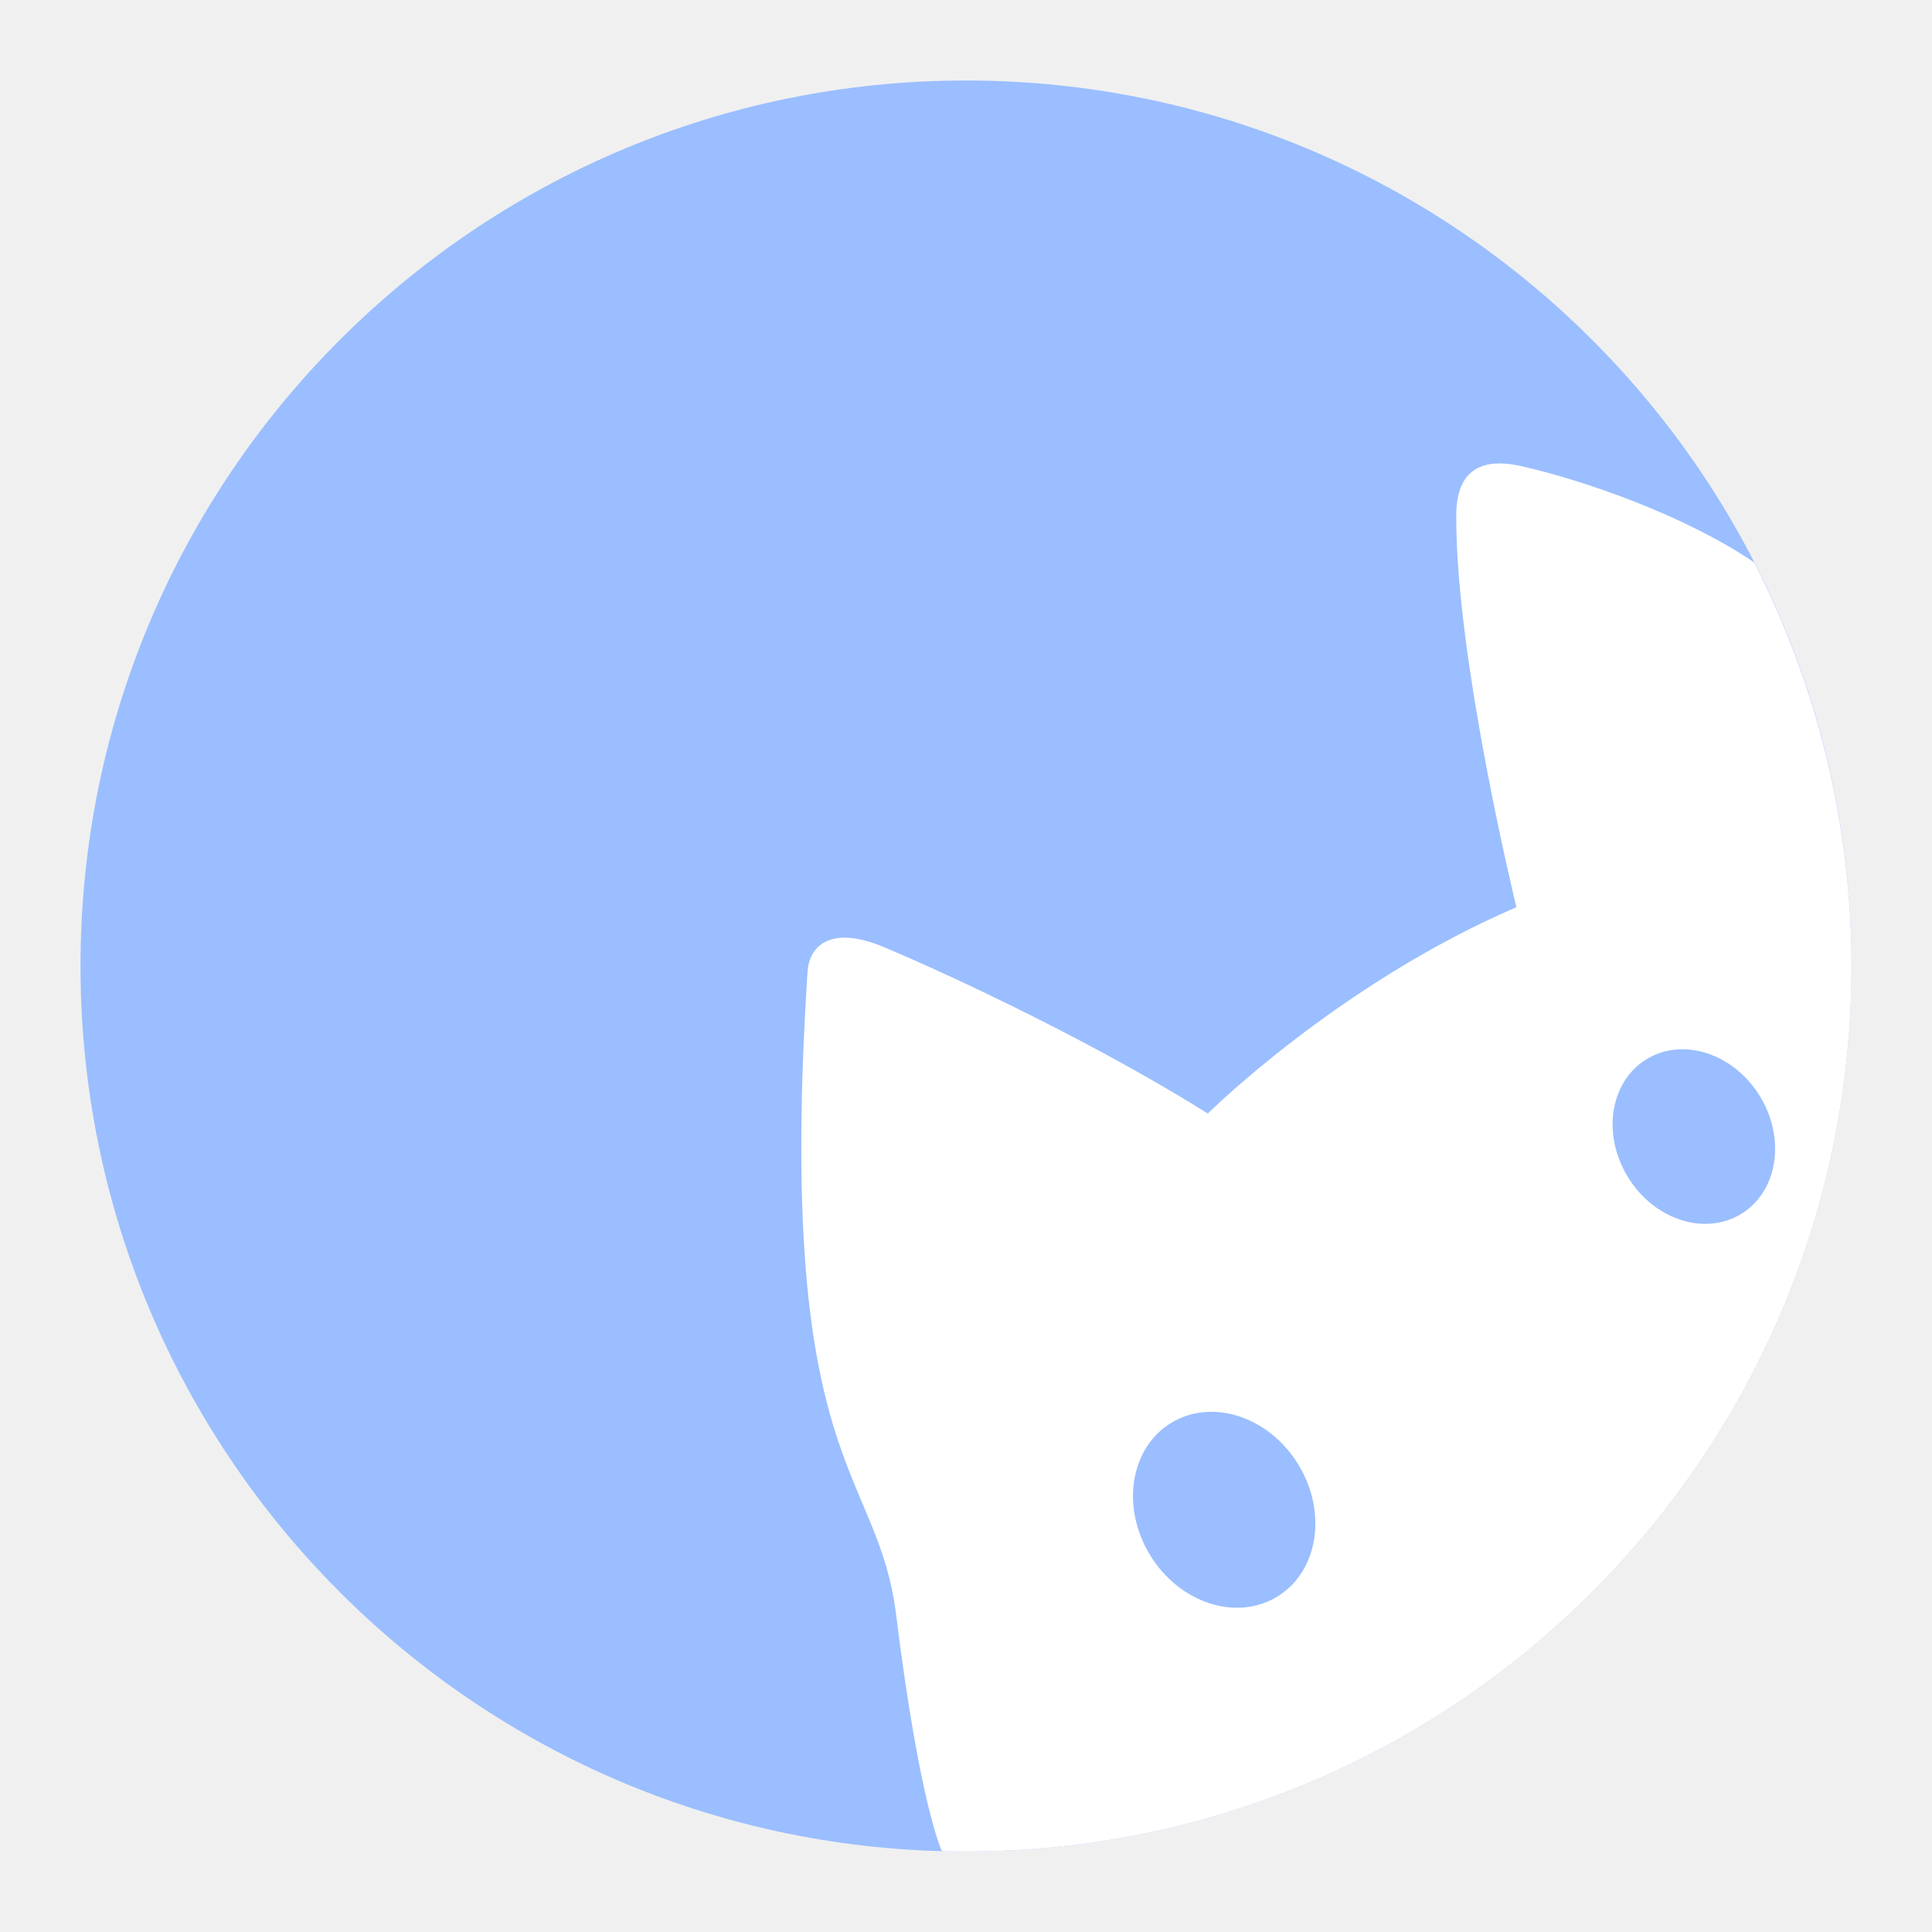
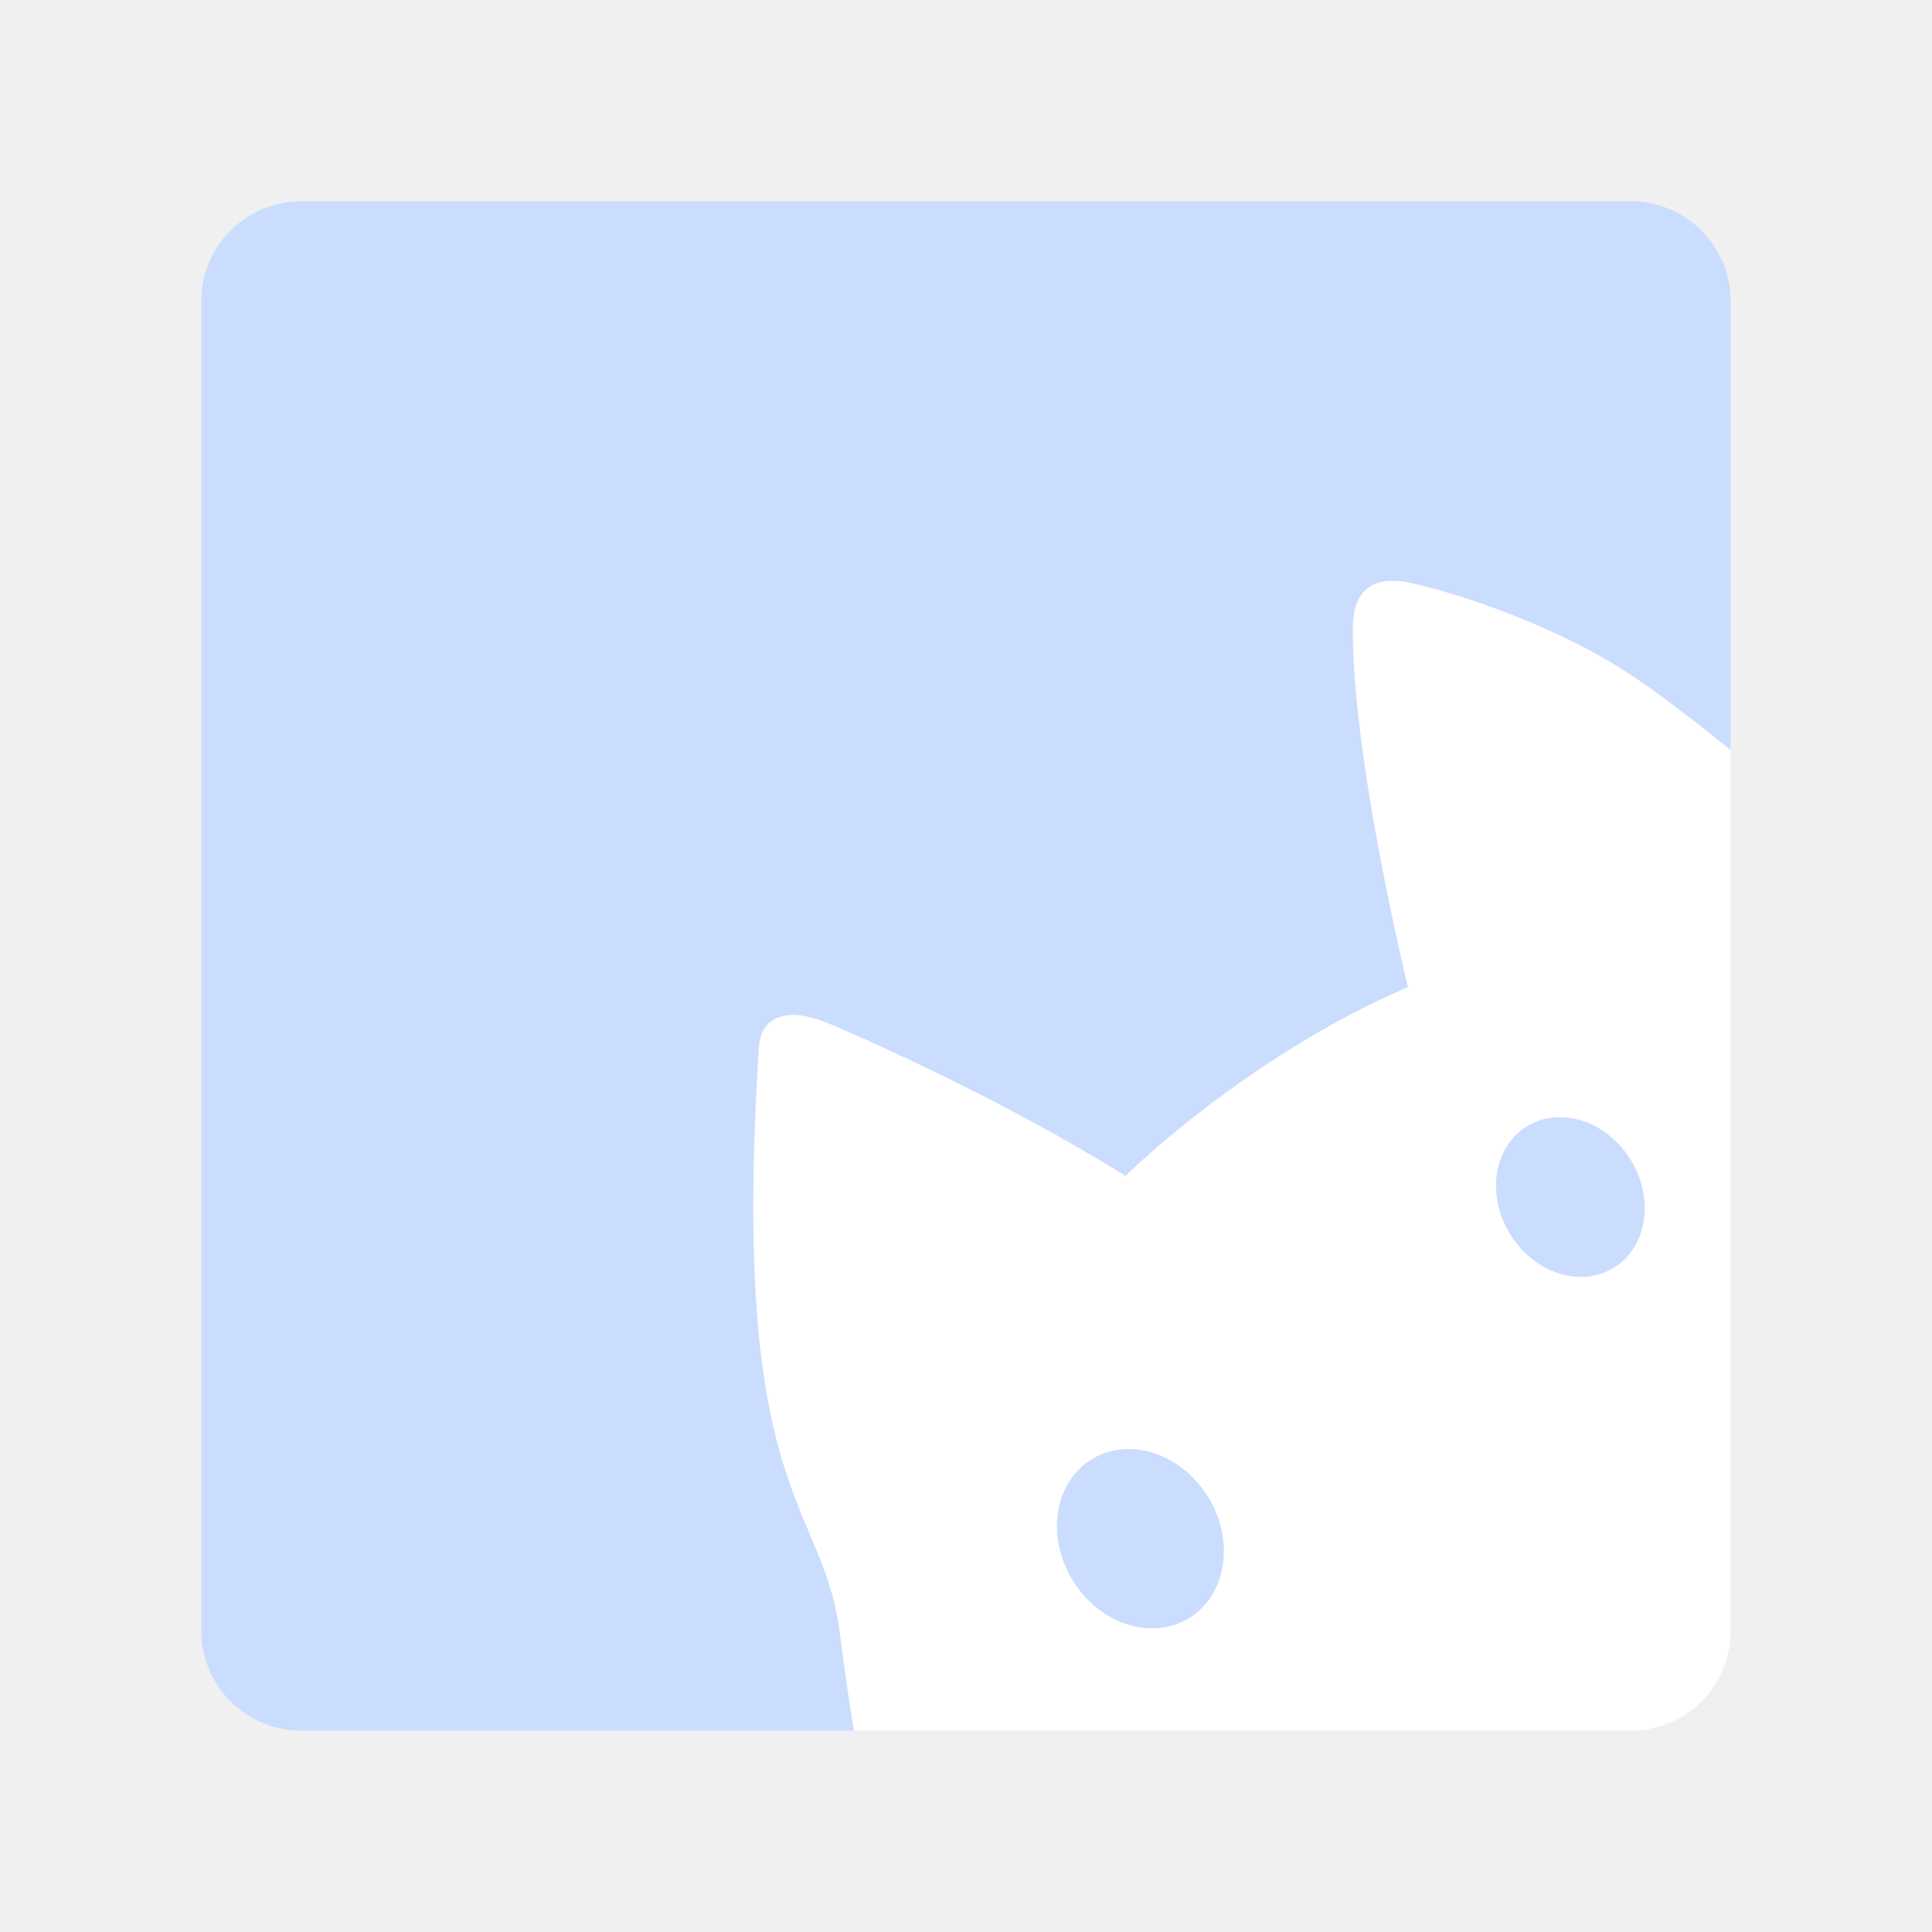
- <svg xmlns="http://www.w3.org/2000/svg" width="192" height="192" viewBox="0 0 192 192" fill="none">
-   <path d="M96 184C144.601 184 184 144.601 184 96C184 47.399 144.601 8 96 8C47.399 8 8 47.399 8 96C8 144.601 47.399 184 96 184Z" fill="#9ABEFF" />
-   <path d="M149.066 46.055C144.834 46.032 144.719 49.833 144.719 51.437C144.719 65.793 150.701 90.156 150.701 90.156C133.023 97.758 120.031 110.662 120.031 110.662C107.218 102.635 91.829 95.772 87.791 94.1C82.264 91.811 80.402 94.263 80.256 96.519C77.043 146.121 87.215 145.576 89.064 160.527C91.396 179.372 93.602 183.967 93.602 183.967C94.401 183.989 95.2 184 96 184C144.601 184 184 144.601 184 96C184 82.052 180.685 68.305 174.328 55.89C167.392 51.195 157.42 47.73 151.145 46.316C150.36 46.139 149.671 46.058 149.066 46.054V46.055Z" fill="white" />
-   <path d="M126.94 158.666C131.006 156.176 131.937 150.296 129.02 145.531C126.102 140.767 120.441 138.923 116.375 141.413C112.309 143.902 111.378 149.783 114.295 154.547C117.212 159.312 122.873 161.156 126.94 158.666Z" fill="#9ABEFF" />
-   <path d="M173.041 120.637C176.664 118.419 177.494 113.179 174.894 108.934C172.295 104.689 167.251 103.046 163.628 105.264C160.005 107.483 159.175 112.722 161.774 116.968C164.373 121.213 169.418 122.856 173.041 120.637Z" fill="#9ABEFF" />
+ <svg xmlns="http://www.w3.org/2000/svg" version="1.1" id="svg2" viewBox="0 0 192 192" height="192" width="192">
+   <defs id="defs4" />
+   <g transform="translate(0,-860.3622)" id="layer1">
+     <g id="g1270" transform="matrix(3.779528,0,0,3.779528,-758.003,-0.6064639)" style="fill:#000000">
+       <circle style="opacity:0.22;fill:#000000;fill-opacity:1;fill-rule:evenodd;stroke:none;stroke-width:0.265;stroke-opacity:1" cx="145.267" cy="229.81" id="circle960" r="23.283" />
+       <rect style="opacity:0.22;fill:#000000;fill-opacity:1;fill-rule:evenodd;stroke:none;stroke-width:0.263;stroke-opacity:1" width="40.217" height="40.217" x="125.159" y="209.701" rx="2.629" id="rect962-5" ry="2.629" />
+       <rect style="opacity:0.22;fill:#000000;fill-opacity:1;fill-rule:evenodd;stroke:none;stroke-width:0.266;stroke-opacity:1" width="33.867" height="46.567" x="212.876" y="-168.551" rx="2.667" transform="rotate(90)" id="rect964-6" ry="2.661" />
+       <rect style="opacity:0.22;fill:#000000;fill-opacity:1;fill-rule:evenodd;stroke:none;stroke-width:0.266;stroke-opacity:1" width="33.867" height="46.567" x="128.334" y="206.526" rx="2.667" id="rect966-2" ry="2.661" />
+       <circle style="opacity:0.22;fill:#000000;fill-opacity:1;fill-rule:evenodd;stroke:none;stroke-width:0.272;stroke-opacity:1" cx="145.267" cy="229.81" id="circle968" r="9.79" />
+     </g>
+     <rect style="opacity:1;fill:#56595b;fill-opacity:1;fill-rule:evenodd;stroke:none;stroke-width:0.993;stroke-opacity:1" width="152" height="152" x="-284.962" y="1251.134" rx="9.935" id="rect962" ry="9.935" />
+     <rect style="opacity:1;fill:#56595b;fill-opacity:1;fill-rule:evenodd;stroke:none;stroke-width:1.007;stroke-opacity:1" width="128" height="176" x="-272.962" y="1478.604" rx="10.079" id="rect966" ry="10.057" />
+     <circle style="fill:none;fill-opacity:1;fill-rule:evenodd;stroke:#fefefe;stroke-opacity:1" cx="-208.962" cy="1566.604" r="36" id="circle846" />
+     <rect style="opacity:1;fill:#56595b;fill-opacity:1;fill-rule:evenodd;stroke:none;stroke-width:1.007;stroke-opacity:1" width="128" height="176" x="1746.416" y="120.962" rx="10.079" transform="rotate(90)" id="rect964" ry="10.057" />
+     <circle id="circle861" r="36" cy="1810.416" cx="-208.962" style="fill:none;fill-opacity:1;fill-rule:evenodd;stroke:#fefefe;stroke-opacity:1" />
+     <circle id="circle863" r="36" cy="1327.134" cx="-208.962" style="fill:none;fill-opacity:1;fill-rule:evenodd;stroke:#fefefe;stroke-opacity:1" />
+     <circle style="fill:#56595b;fill-opacity:1;fill-rule:evenodd;stroke:none;stroke-opacity:1" cx="-208.962" cy="1091.532" r="88" id="circle844" />
+     <circle style="fill:none;fill-opacity:1;fill-rule:evenodd;stroke:#fefefe;stroke-opacity:1" cx="-208.962" cy="1091.532" r="36" id="circle855" />
+     <g id="layer1-6" transform="matrix(3.779528,0,0,3.779528,135.1821,1487.231)">
+       <rect style="fill:#1a1a1a;fill-opacity:1;stroke-width:2.055;stroke-linecap:round;stroke-linejoin:round;paint-order:markers fill stroke" id="rect30719" width="336.507" height="198.414" x="-39.742" y="-93.915" />
+       <rect style="fill:#fcecdc;fill-opacity:1;stroke-width:2.514;stroke-linecap:round;stroke-linejoin:round;paint-order:markers fill stroke" id="rect30077" width="28.972" height="28.972" x="127.281" y="-31.669" />
+       <g id="g30091" style="fill:#fefefe;fill-opacity:1" transform="matrix(0.1448588,0,0,0.1448588,-39.74157,-93.91509)">
+         <path d="m 103.789,100.801 q -5.062,2.461 -10.512,3.691 -5.449,1.23 -11.25,1.23 -13.113,0 -20.777,-7.312 -7.664,-7.348 -7.664,-19.898 0,-12.691 7.805,-19.969 7.805,-7.277 21.375,-7.277 5.238,0 10.02,0.984 4.816,0.984 9.07,2.918 v 10.863 q -4.395,-2.496 -8.754,-3.727 -4.324,-1.23 -8.684,-1.23 -8.086,0 -12.48,4.535 -4.359,4.5 -4.359,12.902 0,8.332 4.219,12.867 4.219,4.535 11.988,4.535 2.109,0 3.902,-0.246 1.828,-0.281 3.27,-0.844 V 84.629 h -8.262 v -9.07 h 21.094 z" id="path30081" style="font-weight:bold;font-size:72px;font-family:NowAlt-Bold, 'Now Alt';letter-spacing:3;fill:#fefefe;fill-opacity:1;fill-rule:evenodd;stroke:none;stroke-width:1" />
+         <path d="m 147.395,76.051 q -1.652,-0.773 -3.305,-1.125 -1.617,-0.387 -3.27,-0.387 -4.852,0 -7.488,3.129 -2.602,3.094 -2.602,8.895 v 18.141 h -12.586 v -39.375 h 12.586 v 6.469 q 2.426,-3.867 5.555,-5.625 3.164,-1.793 7.559,-1.793 0.633,0 1.371,0.07 0.738,0.035 2.145,0.211 z" id="path30083" style="font-weight:bold;font-size:72px;font-family:NowAlt-Bold, 'Now Alt';letter-spacing:3;fill:#fefefe;fill-opacity:1;fill-rule:evenodd;stroke:none;stroke-width:1" />
+         <path d="m 195.957,84.91 v 3.586 h -29.426 q 0.457,4.43 3.199,6.645 2.742,2.215 7.664,2.215 3.973,0 8.121,-1.16 4.184,-1.195 8.578,-3.586 v 9.703 q -4.465,1.688 -8.93,2.531 -4.465,0.879 -8.93,0.879 -10.688,0 -16.629,-5.414 -5.906,-5.449 -5.906,-15.258 0,-9.633 5.801,-15.152 5.836,-5.52 16.031,-5.52 9.281,0 14.836,5.59 5.59,5.59 5.59,14.941 z m -12.938,-4.184 q 0,-3.586 -2.109,-5.766 -2.074,-2.215 -5.449,-2.215 -3.656,0 -5.941,2.074 -2.285,2.039 -2.848,5.906 z" id="path30085" style="font-weight:bold;font-size:72px;font-family:NowAlt-Bold, 'Now Alt';letter-spacing:3;fill:#fefefe;fill-opacity:1;fill-rule:evenodd;stroke:none;stroke-width:1" />
+         <path d="m 203.316,65.328 h 12.586 l 10.582,26.719 9,-26.719 h 12.586 l -16.559,43.102 q -2.496,6.574 -5.836,9.176 -3.305,2.637 -8.754,2.637 h -7.277 v -8.262 h 3.938 q 3.199,0 4.641,-1.02 1.477,-1.02 2.285,-3.656 l 0.352,-1.09 z" id="path30087" style="font-weight:bold;font-size:72px;font-family:NowAlt-Bold, 'Now Alt';letter-spacing:3;fill:#fefefe;fill-opacity:1;fill-rule:evenodd;stroke:none;stroke-width:1" />
+         <path d="m 289.18,66.559 v 9.562 q -4.043,-1.688 -7.805,-2.531 -3.762,-0.844 -7.102,-0.844 -3.586,0 -5.344,0.914 -1.723,0.879 -1.723,2.742 0,1.512 1.301,2.32 1.336,0.809 4.746,1.195 l 2.215,0.316 q 9.668,1.23 13.008,4.043 3.34,2.812 3.34,8.824 0,6.293 -4.641,9.457 -4.641,3.164 -13.852,3.164 -3.902,0 -8.086,-0.633 -4.148,-0.598 -8.543,-1.828 v -9.562 q 3.762,1.828 7.699,2.742 3.973,0.914 8.051,0.914 3.691,0 5.555,-1.02 1.863,-1.02 1.863,-3.023 0,-1.688 -1.301,-2.496 -1.266,-0.844 -5.098,-1.301 L 271.25,89.234 q -8.402,-1.055 -11.777,-3.902 -3.375,-2.848 -3.375,-8.648 0,-6.258 4.289,-9.281 4.289,-3.023 13.148,-3.023 3.48,0 7.312,0.527 3.832,0.527 8.332,1.652 z" id="path30089" style="font-weight:bold;font-size:72px;font-family:NowAlt-Bold, 'Now Alt';letter-spacing:3;fill:#fefefe;fill-opacity:1;fill-rule:evenodd;stroke:none;stroke-width:1" />
+       </g>
+       <g id="g30129" style="fill:#fefefe;fill-opacity:1" transform="matrix(0.1448588,0,0,0.1448588,-39.74157,-93.91509)">
+         <path d="m 1180.633,72.535 q 3.199,0 4.852,-1.406 1.652,-1.406 1.652,-4.148 0,-2.707 -1.652,-4.113 -1.652,-1.441 -4.852,-1.441 h -7.488 v 11.109 z m 0.457,22.957 q 4.078,0 6.117,-1.723 2.074,-1.723 2.074,-5.203 0,-3.41 -2.039,-5.098 -2.039,-1.723 -6.152,-1.723 h -7.945 v 13.746 z m 12.586,-18.879 q 4.359,1.266 6.75,4.676 2.391,3.41 2.391,8.367 0,7.594 -5.133,11.32 -5.133,3.727 -15.609,3.727 h -22.465 V 52.215 h 20.32 q 10.934,0 15.82,3.305 4.922,3.305 4.922,10.582 0,3.832 -1.793,6.539 -1.793,2.672 -5.203,3.973 z" id="path30093" style="font-weight:bold;font-size:72px;font-family:NowAlt-Bold, 'Now Alt';letter-spacing:3;fill:#fefefe;fill-opacity:1;fill-rule:evenodd;stroke:none;stroke-width:1" />
+         <path d="m 1234.574,86.984 q -3.938,0 -5.941,1.336 -1.969,1.336 -1.969,3.938 0,2.391 1.582,3.762 1.617,1.336 4.465,1.336 3.551,0 5.977,-2.531 2.426,-2.566 2.426,-6.398 v -1.441 z m 19.23,-4.746 v 22.465 h -12.691 v -5.836 q -2.531,3.586 -5.695,5.238 -3.164,1.617 -7.699,1.617 -6.117,0 -9.949,-3.551 -3.797,-3.586 -3.797,-9.281 0,-6.926 4.746,-10.16 4.781,-3.234 14.976,-3.234 h 7.418 v -0.984 q 0,-2.988 -2.356,-4.359 -2.356,-1.406 -7.348,-1.406 -4.043,0 -7.524,0.809 -3.48,0.809 -6.469,2.426 v -9.598 q 4.043,-0.984 8.121,-1.477 4.078,-0.527 8.156,-0.527 10.652,0 15.363,4.219 4.746,4.184 4.746,13.641 z" id="path30095" style="font-weight:bold;font-size:72px;font-family:NowAlt-Bold, 'Now Alt';letter-spacing:3;fill:#fefefe;fill-opacity:1;fill-rule:evenodd;stroke:none;stroke-width:1" />
+         <path d="m 1299.273,66.559 v 9.562 q -4.043,-1.688 -7.805,-2.531 -3.762,-0.844 -7.102,-0.844 -3.586,0 -5.344,0.914 -1.723,0.879 -1.723,2.742 0,1.512 1.301,2.32 1.336,0.809 4.746,1.195 l 2.215,0.316 q 9.668,1.23 13.008,4.043 3.34,2.812 3.34,8.824 0,6.293 -4.641,9.457 -4.641,3.164 -13.851,3.164 -3.902,0 -8.086,-0.633 -4.148,-0.598 -8.543,-1.828 v -9.562 q 3.762,1.828 7.699,2.742 3.973,0.914 8.051,0.914 3.691,0 5.555,-1.02 1.863,-1.02 1.863,-3.023 0,-1.688 -1.301,-2.496 -1.266,-0.844 -5.098,-1.301 l -2.215,-0.281 q -8.402,-1.055 -11.777,-3.902 -3.375,-2.848 -3.375,-8.648 0,-6.258 4.289,-9.281 4.289,-3.023 13.148,-3.023 3.481,0 7.312,0.527 3.832,0.527 8.332,1.652 z" id="path30097" style="font-weight:bold;font-size:72px;font-family:NowAlt-Bold, 'Now Alt';letter-spacing:3;fill:#fefefe;fill-opacity:1;fill-rule:evenodd;stroke:none;stroke-width:1" />
+         <path d="m 1314.367,65.328 h 12.586 v 39.375 h -12.586 z m 0,-15.328 h 12.586 v 10.266 h -12.586 z" id="path30099" style="font-weight:bold;font-size:72px;font-family:NowAlt-Bold, 'Now Alt';letter-spacing:3;fill:#fefefe;fill-opacity:1;fill-rule:evenodd;stroke:none;stroke-width:1" />
+         <path d="m 1373.863,66.559 v 10.266 q -2.566,-1.758 -5.168,-2.602 -2.566,-0.844 -5.344,-0.844 -5.274,0 -8.227,3.094 -2.918,3.059 -2.918,8.578 0,5.52 2.918,8.613 2.953,3.059 8.227,3.059 2.953,0 5.59,-0.879 2.672,-0.879 4.922,-2.602 v 10.301 q -2.953,1.09 -6.012,1.617 -3.023,0.562 -6.082,0.562 -10.652,0 -16.664,-5.449 -6.012,-5.484 -6.012,-15.223 0,-9.738 6.012,-15.188 6.012,-5.484 16.664,-5.484 3.094,0 6.082,0.562 3.023,0.527 6.012,1.617 z" id="path30101" style="font-weight:bold;font-size:72px;font-family:NowAlt-Bold, 'Now Alt';letter-spacing:3;fill:#fefefe;fill-opacity:1;fill-rule:evenodd;stroke:none;stroke-width:1" />
+         <path d="m 1457.98,101.82 q -3.727,1.934 -7.77,2.918 -4.043,0.984 -8.438,0.984 -13.113,0 -20.777,-7.312 -7.664,-7.348 -7.664,-19.898 0,-12.586 7.664,-19.898 7.664,-7.348 20.777,-7.348 4.395,0 8.438,0.984 4.043,0.984 7.77,2.918 v 10.863 q -3.762,-2.566 -7.418,-3.762 -3.656,-1.195 -7.699,-1.195 -7.242,0 -11.391,4.641 -4.149,4.641 -4.149,12.797 0,8.121 4.149,12.762 4.148,4.641 11.391,4.641 4.043,0 7.699,-1.195 3.656,-1.195 7.418,-3.762 z" id="path30103" style="font-weight:bold;font-size:72px;font-family:NowAlt-Bold, 'Now Alt';letter-spacing:3;fill:#fefefe;fill-opacity:1;fill-rule:evenodd;stroke:none;stroke-width:1" />
+         <path d="m 1490.371,73.379 q -4.184,0 -6.398,3.023 -2.18,2.988 -2.18,8.648 0,5.66 2.18,8.684 2.215,2.988 6.398,2.988 4.113,0 6.293,-2.988 2.18,-3.023 2.18,-8.684 0,-5.66 -2.18,-8.648 -2.18,-3.023 -6.293,-3.023 z m 0,-9 q 10.16,0 15.855,5.484 5.73,5.484 5.73,15.188 0,9.703 -5.73,15.188 -5.695,5.484 -15.855,5.484 -10.195,0 -15.961,-5.484 -5.731,-5.484 -5.731,-15.188 0,-9.703 5.731,-15.188 5.766,-5.484 15.961,-5.484 z" id="path30105" style="font-weight:bold;font-size:72px;font-family:NowAlt-Bold, 'Now Alt';letter-spacing:3;fill:#fefefe;fill-opacity:1;fill-rule:evenodd;stroke:none;stroke-width:1" />
+         <path d="m 1524.098,50 h 12.586 v 54.703 h -12.586 z" id="path30107" style="font-weight:bold;font-size:72px;font-family:NowAlt-Bold, 'Now Alt';letter-spacing:3;fill:#fefefe;fill-opacity:1;fill-rule:evenodd;stroke:none;stroke-width:1" />
+         <path d="m 1570.516,73.379 q -4.184,0 -6.398,3.023 -2.18,2.988 -2.18,8.648 0,5.66 2.18,8.684 2.215,2.988 6.398,2.988 4.113,0 6.293,-2.988 2.18,-3.023 2.18,-8.684 0,-5.66 -2.18,-8.648 -2.18,-3.023 -6.293,-3.023 z m 0,-9 q 10.16,0 15.855,5.484 5.731,5.484 5.731,15.188 0,9.703 -5.731,15.188 -5.695,5.484 -15.855,5.484 -10.195,0 -15.961,-5.484 -5.731,-5.484 -5.731,-15.188 0,-9.703 5.731,-15.188 5.766,-5.484 15.961,-5.484 z" id="path30109" style="font-weight:bold;font-size:72px;font-family:NowAlt-Bold, 'Now Alt';letter-spacing:3;fill:#fefefe;fill-opacity:1;fill-rule:evenodd;stroke:none;stroke-width:1" />
+         <path d="m 1633.492,76.051 q -1.652,-0.773 -3.305,-1.125 -1.617,-0.387 -3.269,-0.387 -4.852,0 -7.488,3.129 -2.602,3.094 -2.602,8.895 v 18.141 h -12.586 v -39.375 h 12.586 v 6.469 q 2.426,-3.867 5.555,-5.625 3.164,-1.793 7.559,-1.793 0.633,0 1.371,0.07 0.738,0.035 2.144,0.211 z" id="path30111" style="font-weight:bold;font-size:72px;font-family:NowAlt-Bold, 'Now Alt';letter-spacing:3;fill:#fefefe;fill-opacity:1;fill-rule:evenodd;stroke:none;stroke-width:1" />
+         <path d="m 1673.512,66.559 v 9.562 q -4.043,-1.688 -7.805,-2.531 -3.762,-0.844 -7.101,-0.844 -3.586,0 -5.344,0.914 -1.723,0.879 -1.723,2.742 0,1.512 1.301,2.32 1.336,0.809 4.746,1.195 l 2.215,0.316 q 9.668,1.23 13.008,4.043 3.34,2.812 3.34,8.824 0,6.293 -4.641,9.457 -4.641,3.164 -13.851,3.164 -3.902,0 -8.086,-0.633 -4.148,-0.598 -8.543,-1.828 v -9.562 q 3.762,1.828 7.699,2.742 3.973,0.914 8.051,0.914 3.692,0 5.555,-1.02 1.863,-1.02 1.863,-3.023 0,-1.688 -1.301,-2.496 -1.266,-0.844 -5.098,-1.301 l -2.215,-0.281 q -8.402,-1.055 -11.777,-3.902 -3.375,-2.848 -3.375,-8.648 0,-6.258 4.289,-9.281 4.289,-3.023 13.148,-3.023 3.481,0 7.312,0.527 3.832,0.527 8.332,1.652 z" id="path30113" style="font-weight:bold;font-size:72px;font-family:NowAlt-Bold, 'Now Alt';letter-spacing:3;fill:#fefefe;fill-opacity:1;fill-rule:evenodd;stroke:none;stroke-width:1" />
+         <path d="m 1729.117,52.215 h 7.805 l -18.527,59.168 h -7.769 z" id="path30115" style="font-weight:bold;font-size:72px;font-family:NowAlt-Bold, 'Now Alt';letter-spacing:3;fill:#fefefe;fill-opacity:1;fill-rule:evenodd;stroke:none;stroke-width:1" />
+         <path d="m 1811.125,53.867 v 11.109 q -4.324,-1.934 -8.438,-2.918 -4.113,-0.984 -7.769,-0.984 -4.852,0 -7.172,1.336 -2.32,1.336 -2.32,4.148 0,2.109 1.547,3.305 1.582,1.16 5.695,2.004 l 5.766,1.16 q 8.754,1.758 12.445,5.344 3.691,3.586 3.691,10.195 0,8.684 -5.168,12.938 -5.133,4.219 -15.715,4.219 -4.992,0 -10.02,-0.949 -5.027,-0.949 -10.055,-2.812 V 90.535 q 5.027,2.672 9.703,4.043 4.711,1.336 9.07,1.336 4.43,0 6.785,-1.477 2.355,-1.477 2.355,-4.219 0,-2.461 -1.617,-3.797 -1.582,-1.336 -6.363,-2.391 l -5.238,-1.16 q -7.875,-1.688 -11.531,-5.379 -3.621,-3.691 -3.621,-9.949 0,-7.84 5.062,-12.059 5.062,-4.219 14.555,-4.219 4.324,0 8.895,0.668 4.57,0.633 9.457,1.934 z" id="path30117" style="font-weight:bold;font-size:72px;font-family:NowAlt-Bold, 'Now Alt';letter-spacing:3;fill:#fefefe;fill-opacity:1;fill-rule:evenodd;stroke:none;stroke-width:1" />
+         <path d="m 1868.477,80.727 v 23.977 h -12.656 v -3.902 -14.379 q 0,-5.168 -0.246,-7.102 -0.211,-1.934 -0.773,-2.848 -0.738,-1.23 -2.004,-1.898 -1.266,-0.703 -2.883,-0.703 -3.938,0 -6.188,3.059 -2.25,3.023 -2.25,8.402 v 19.371 h -12.586 V 50 h 12.586 v 21.094 q 2.848,-3.445 6.047,-5.062 3.199,-1.652 7.066,-1.652 6.82,0 10.336,4.184 3.551,4.184 3.551,12.164 z" id="path30119" style="font-weight:bold;font-size:72px;font-family:NowAlt-Bold, 'Now Alt';letter-spacing:3;fill:#fefefe;fill-opacity:1;fill-rule:evenodd;stroke:none;stroke-width:1" />
+         <path d="m 1900.797,86.984 q -3.938,0 -5.941,1.336 -1.969,1.336 -1.969,3.938 0,2.391 1.582,3.762 1.617,1.336 4.465,1.336 3.551,0 5.977,-2.531 2.426,-2.566 2.426,-6.398 v -1.441 z m 19.23,-4.746 v 22.465 h -12.691 v -5.836 q -2.531,3.586 -5.695,5.238 -3.164,1.617 -7.699,1.617 -6.117,0 -9.949,-3.551 -3.797,-3.586 -3.797,-9.281 0,-6.926 4.746,-10.16 4.781,-3.234 14.977,-3.234 h 7.418 v -0.984 q 0,-2.988 -2.355,-4.359 -2.356,-1.406 -7.348,-1.406 -4.043,0 -7.523,0.809 -3.481,0.809 -6.469,2.426 v -9.598 q 4.043,-0.984 8.121,-1.477 4.078,-0.527 8.156,-0.527 10.652,0 15.363,4.219 4.746,4.184 4.746,13.641 z" id="path30121" style="font-weight:bold;font-size:72px;font-family:NowAlt-Bold, 'Now Alt';letter-spacing:3;fill:#fefefe;fill-opacity:1;fill-rule:evenodd;stroke:none;stroke-width:1" />
+         <path d="M 1961.523,71.094 V 50 h 12.656 v 54.703 h -12.656 v -5.695 q -2.602,3.48 -5.73,5.098 -3.129,1.617 -7.242,1.617 -7.277,0 -11.953,-5.766 -4.676,-5.801 -4.676,-14.906 0,-9.105 4.676,-14.871 4.676,-5.801 11.953,-5.801 4.078,0 7.207,1.652 3.164,1.617 5.766,5.062 z m -8.297,25.488 q 4.043,0 6.152,-2.953 2.144,-2.953 2.144,-8.578 0,-5.625 -2.144,-8.578 -2.109,-2.953 -6.152,-2.953 -4.008,0 -6.152,2.953 -2.109,2.953 -2.109,8.578 0,5.625 2.109,8.578 2.145,2.953 6.152,2.953 z" id="path30123" style="font-weight:bold;font-size:72px;font-family:NowAlt-Bold, 'Now Alt';letter-spacing:3;fill:#fefefe;fill-opacity:1;fill-rule:evenodd;stroke:none;stroke-width:1" />
+         <path d="m 2028.578,84.91 v 3.586 h -29.426 q 0.457,4.43 3.199,6.645 2.742,2.215 7.664,2.215 3.973,0 8.121,-1.16 4.184,-1.195 8.578,-3.586 v 9.703 q -4.465,1.688 -8.93,2.531 -4.465,0.879 -8.93,0.879 -10.688,0 -16.629,-5.414 -5.906,-5.449 -5.906,-15.258 0,-9.633 5.801,-15.152 5.836,-5.52 16.031,-5.52 9.281,0 14.836,5.59 5.59,5.59 5.59,14.941 z m -12.938,-4.184 q 0,-3.586 -2.109,-5.766 -2.074,-2.215 -5.449,-2.215 -3.656,0 -5.941,2.074 -2.285,2.039 -2.848,5.906 z" id="path30125" style="font-weight:bold;font-size:72px;font-family:NowAlt-Bold, 'Now Alt';letter-spacing:3;fill:#fefefe;fill-opacity:1;fill-rule:evenodd;stroke:none;stroke-width:1" />
+         <path d="m 2071.867,66.559 v 9.562 q -4.043,-1.688 -7.805,-2.531 -3.762,-0.844 -7.102,-0.844 -3.586,0 -5.344,0.914 -1.723,0.879 -1.723,2.742 0,1.512 1.301,2.32 1.336,0.809 4.746,1.195 l 2.215,0.316 q 9.668,1.23 13.008,4.043 3.34,2.812 3.34,8.824 0,6.293 -4.641,9.457 -4.641,3.164 -13.852,3.164 -3.902,0 -8.086,-0.633 -4.149,-0.598 -8.543,-1.828 v -9.562 q 3.762,1.828 7.699,2.742 3.973,0.914 8.051,0.914 3.691,0 5.555,-1.02 1.863,-1.02 1.863,-3.023 0,-1.688 -1.301,-2.496 -1.266,-0.844 -5.098,-1.301 l -2.215,-0.281 q -8.402,-1.055 -11.777,-3.902 -3.375,-2.848 -3.375,-8.648 0,-6.258 4.289,-9.281 4.289,-3.023 13.149,-3.023 3.48,0 7.312,0.527 3.832,0.527 8.332,1.652 z" id="path30127" style="font-weight:bold;font-size:72px;font-family:NowAlt-Bold, 'Now Alt';letter-spacing:3;fill:#fefefe;fill-opacity:1;fill-rule:evenodd;stroke:none;stroke-width:1" />
+       </g>
+       <rect style="fill:#d2d2d2;fill-opacity:1;stroke-width:2.514;stroke-linecap:round;stroke-linejoin:round;paint-order:markers fill stroke" id="rect30131" width="28.972" height="28.972" x="67.454" y="-64.986" />
+       <rect style="fill:#d8d8d8;fill-opacity:1;stroke-width:2.514;stroke-linecap:round;stroke-linejoin:round;paint-order:markers fill stroke" id="rect30133" width="28.972" height="28.972" x="34.136" y="-64.986" />
+       <rect style="fill:#ececec;fill-opacity:1;stroke-width:2.514;stroke-linecap:round;stroke-linejoin:round;paint-order:markers fill stroke" id="rect30135" width="28.972" height="28.972" x="0.819" y="-64.986" />
+       <rect style="fill:#ffffff;fill-opacity:1;stroke-width:2.514;stroke-linecap:round;stroke-linejoin:round;paint-order:markers fill stroke" id="rect30137" width="28.972" height="28.972" x="-32.499" y="-64.986" />
+       <rect style="fill:#cccccc;fill-opacity:1;stroke-width:2.514;stroke-linecap:round;stroke-linejoin:round;paint-order:markers fill stroke" id="rect30139" width="28.972" height="28.972" x="-32.499" y="-31.669" />
+       <rect style="fill:#b1b5bd;fill-opacity:1;stroke-width:2.514;stroke-linecap:round;stroke-linejoin:round;paint-order:markers fill stroke" id="rect30141" width="28.972" height="28.972" x="0.819" y="-31.669" />
+       <rect style="fill:#a0a5af;fill-opacity:1;stroke-width:2.514;stroke-linecap:round;stroke-linejoin:round;paint-order:markers fill stroke" id="rect30143" width="28.972" height="28.972" x="34.136" y="-31.669" />
+       <rect style="fill:#979797;fill-opacity:1;stroke-width:2.514;stroke-linecap:round;stroke-linejoin:round;paint-order:markers fill stroke" id="rect30145" width="28.972" height="28.972" x="67.454" y="-31.669" />
+       <rect style="fill:#000000;fill-opacity:1;stroke-width:2.514;stroke-linecap:round;stroke-linejoin:round;paint-order:markers fill stroke" id="rect30147" width="28.972" height="28.972" x="67.454" y="1.649" />
+       <rect style="fill:#4a4a4a;fill-opacity:1;stroke-width:2.514;stroke-linecap:round;stroke-linejoin:round;paint-order:markers fill stroke" id="rect30149" width="28.972" height="28.972" x="34.136" y="1.649" />
+       <rect style="fill:#56595b;fill-opacity:1;stroke-width:2.514;stroke-linecap:round;stroke-linejoin:round;paint-order:markers fill stroke" id="rect30151" width="28.972" height="28.972" x="0.819" y="1.649" />
+       <rect style="fill:#83868c;fill-opacity:1;stroke-width:2.514;stroke-linecap:round;stroke-linejoin:round;paint-order:markers fill stroke" id="rect30153" width="28.972" height="28.972" x="-32.499" y="1.649" />
+       <rect style="fill:#f8c18c;fill-opacity:1;stroke-width:2.514;stroke-linecap:round;stroke-linejoin:round;paint-order:markers fill stroke" id="rect30155" width="28.972" height="28.972" x="160.598" y="-31.669" />
+       <rect style="fill:#ffd6d4;fill-opacity:1;stroke-width:2.514;stroke-linecap:round;stroke-linejoin:round;paint-order:markers fill stroke" id="rect30157" width="28.972" height="28.972" x="127.281" y="-64.986" />
+       <rect style="fill:#ff837d;fill-opacity:1;stroke-width:2.514;stroke-linecap:round;stroke-linejoin:round;paint-order:markers fill stroke" id="rect30159" width="28.972" height="28.972" x="160.598" y="-64.986" />
+       <rect style="fill:#70a270;fill-opacity:1;stroke-width:2.514;stroke-linecap:round;stroke-linejoin:round;paint-order:markers fill stroke" id="rect30161" width="28.972" height="28.972" x="193.916" y="1.649" />
+       <rect style="fill:#97db99;fill-opacity:1;stroke-width:2.514;stroke-linecap:round;stroke-linejoin:round;paint-order:markers fill stroke" id="rect30163" width="28.972" height="28.972" x="160.598" y="1.649" />
+       <rect style="fill:#dff3df;fill-opacity:1;stroke-width:2.514;stroke-linecap:round;stroke-linejoin:round;paint-order:markers fill stroke" id="rect30165" width="28.972" height="28.972" x="127.281" y="1.649" />
+       <rect style="fill:#ba6561;fill-opacity:1;stroke-width:2.514;stroke-linecap:round;stroke-linejoin:round;paint-order:markers fill stroke" id="rect30167" width="28.972" height="28.972" x="193.916" y="-64.986" />
+       <rect style="fill:#d3b69a;fill-opacity:1;stroke-width:2.514;stroke-linecap:round;stroke-linejoin:round;paint-order:markers fill stroke" id="rect30169" width="28.972" height="28.972" x="227.233" y="-64.986" />
+       <rect style="fill:#8e6f60;fill-opacity:1;stroke-width:2.514;stroke-linecap:round;stroke-linejoin:round;paint-order:markers fill stroke" id="rect30171" width="28.972" height="28.972" x="260.551" y="-64.986" />
+       <rect style="fill:#99bdfe;fill-opacity:1;stroke-width:2.514;stroke-linecap:round;stroke-linejoin:round;paint-order:markers fill stroke" id="rect30173" width="28.972" height="28.972" x="127.281" y="34.966" />
+       <rect style="fill:#fdf5d9;fill-opacity:1;stroke-width:2.514;stroke-linecap:round;stroke-linejoin:round;paint-order:markers fill stroke" id="rect30177" width="28.972" height="28.972" x="193.916" y="-31.669" />
+       <rect style="fill:#f9de81;fill-opacity:1;stroke-width:2.514;stroke-linecap:round;stroke-linejoin:round;paint-order:markers fill stroke" id="rect30179" width="28.972" height="28.972" x="227.233" y="-31.669" />
+       <rect style="fill:#c39a54;fill-opacity:1;stroke-width:2.514;stroke-linecap:round;stroke-linejoin:round;paint-order:markers fill stroke" id="rect30181" width="28.972" height="28.972" x="260.551" y="-31.669" />
+       <rect style="fill:#73ada4;fill-opacity:1;stroke-width:2.514;stroke-linecap:round;stroke-linejoin:round;paint-order:markers fill stroke" id="rect30187" width="28.972" height="28.972" x="260.551" y="1.649" />
+       <rect style="fill:#96dfd3;fill-opacity:1;stroke-width:2.514;stroke-linecap:round;stroke-linejoin:round;paint-order:markers fill stroke" id="rect30189" width="28.972" height="28.972" x="227.233" y="1.649" />
+       <rect style="fill:#bd9aff;fill-opacity:1;stroke-width:2.514;stroke-linecap:round;stroke-linejoin:round;paint-order:markers fill stroke" id="rect30183" width="28.972" height="28.972" x="127.281" y="68.284" />
+       <rect style="fill:#708cbd;fill-opacity:1;stroke-width:2.514;stroke-linecap:round;stroke-linejoin:round;paint-order:markers fill stroke" id="rect30175" width="28.972" height="28.972" x="160.598" y="34.966" />
+       <rect style="fill:#ababff;fill-opacity:1;stroke-width:2.514;stroke-linecap:round;stroke-linejoin:round;paint-order:markers fill stroke" id="rect30185" width="28.972" height="28.972" x="193.916" y="34.966" />
+       <rect style="fill:#54688c;fill-opacity:1;stroke-width:2.514;stroke-linecap:round;stroke-linejoin:round;paint-order:markers fill stroke" id="rect30219" width="28.972" height="28.972" x="227.233" y="34.966" />
+       <rect style="fill:#8c72bd;fill-opacity:1;stroke-width:2.514;stroke-linecap:round;stroke-linejoin:round;paint-order:markers fill stroke" id="rect30191" width="28.972" height="28.972" x="160.598" y="68.284" />
+       <rect style="fill:#ffb0ac;fill-opacity:1;stroke-width:2.514;stroke-linecap:round;stroke-linejoin:round;paint-order:markers fill stroke" id="rect1903" width="28.972" height="28.972" x="193.916" y="68.284" />
+       <rect style="fill:#f58f8a;fill-opacity:1;stroke-width:2.514;stroke-linecap:round;stroke-linejoin:round;paint-order:markers fill stroke" id="rect1905" width="28.972" height="28.972" x="227.233" y="68.284" />
+     </g>
+     <g id="g954" transform="matrix(0.0301918,0,0,-0.0301918,302.0007,810.3631)" />
+     <g id="g958" transform="matrix(0.02593972,0,0,-0.02593972,302.0007,810.3631)" />
+     <g id="g962" transform="matrix(0.0301918,0,0,-0.0301918,302.0007,810.3631)" />
+     <g id="g966" transform="matrix(0.02730886,0,0,-0.02730886,302.0007,810.3631)" />
+     <g id="g970" transform="matrix(0.02410693,0,0,-0.02410693,262.0007,918.3631)" />
+     <g id="g974" transform="matrix(0.0283067,0,0,-0.0283067,302.0007,810.3631)" />
+     <rect style="opacity:1;fill:#ffffff;fill-opacity:1;fill-rule:evenodd;stroke:none;stroke-width:0.993;stroke-opacity:1" width="152" height="152" x="20" y="880.362" rx="9.935" id="rect927" ry="9.935" />
+     <circle style="fill:#99bdfe;fill-opacity:1;fill-rule:evenodd;stroke:none;stroke-opacity:1" cx="343.487" cy="732.916" r="88" id="circle1029" />
+     <rect style="opacity:1;fill:#99bdfe;fill-opacity:0.5;fill-rule:evenodd;stroke:none;stroke-width:0.993;stroke-opacity:1" width="152" height="152" x="20" y="880.362" rx="9.935" id="rect932" ry="9.935" />
+     <path id="path1031" style="fill:#ffffff;fill-opacity:1;stroke:none;stroke-width:0.915px;stroke-linecap:butt;stroke-linejoin:miter;stroke-opacity:1" d="M 138.424 57.721 L 138.424 57.723 C 134.549 57.702 134.443 61.182 134.443 62.65 C 134.443 75.792 139.92 98.094 139.92 98.094 C 123.737 105.052 111.844 116.865 111.844 116.865 C 100.114 109.517 86.027 103.234 82.33 101.703 C 77.271 99.608 75.565 101.853 75.432 103.918 C 72.491 149.325 81.803 148.826 83.496 162.514 C 83.966 166.308 84.425 169.374 84.863 172 L 162.064 172 C 167.568 172 172 167.568 172 162.064 L 172 74.541 C 168.918 72.084 165.109 69.029 161.549 66.725 C 155.112 62.558 146.071 59.256 140.326 57.961 C 139.608 57.799 138.977 57.724 138.424 57.721 z M 155.055 111.021 A 8.251 7.042 58.52 0 1 162.066 115.283 A 8.251 7.042 58.52 0 1 160.369 125.996 A 8.251 7.042 58.52 0 1 150.057 122.637 A 8.251 7.042 58.52 0 1 151.752 111.924 A 8.251 7.042 58.52 0 1 155.055 111.021 z M 112.215 144.002 A 9.26 7.903 58.52 0 1 120.072 148.785 A 9.26 7.903 58.52 0 1 118.168 160.809 A 9.26 7.903 58.52 0 1 106.592 157.039 A 9.26 7.903 58.52 0 1 108.496 145.016 A 9.26 7.903 58.52 0 1 112.215 144.002 z " transform="translate(0,860.3622)" />
+     <rect style="opacity:1;fill:#99bdfe;fill-opacity:1;fill-rule:evenodd;stroke:none;stroke-width:0.993;stroke-opacity:1" width="152" height="152" x="20" y="632.875" rx="9.935" id="rect920" ry="9.935" />
+     <path id="path922" style="fill:#ffffff;fill-opacity:1;stroke:none;stroke-width:0.915px;stroke-linecap:butt;stroke-linejoin:miter;stroke-opacity:1" d="m 138.424,670.596 v 0.002 c -3.875,-0.02 -3.98,3.459 -3.98,4.928 0,13.141 5.477,35.443 5.477,35.443 -16.183,6.958 -28.076,18.771 -28.076,18.771 -11.729,-7.349 -25.817,-13.631 -29.514,-15.162 -5.059,-2.095 -6.765,0.15 -6.898,2.215 -2.941,45.407 6.371,44.908 8.064,58.596 0.469,3.795 0.929,6.86 1.367,9.486 h 77.201 c 5.504,0 9.936,-4.432 9.936,-9.936 v -87.523 c -3.082,-2.457 -6.891,-5.512 -10.451,-7.816 -6.436,-4.167 -15.478,-7.469 -21.223,-8.764 -0.718,-0.162 -1.349,-0.237 -1.902,-0.24 z" />
+     <ellipse style="fill:#99bdfe;fill-opacity:1;stroke:none;stroke-width:11.731;stroke-linecap:round;stroke-linejoin:round;stop-color:#000000" id="ellipse924" cx="-303.239" cy="712.263" rx="7.903" ry="9.26" transform="rotate(-31.47979)" />
+     <ellipse style="fill:#99bdfe;fill-opacity:1;stroke:none;stroke-width:10.453;stroke-linecap:round;stroke-linejoin:round;stop-color:#000000" id="ellipse926" cx="-249.07" cy="705.621" rx="7.042" ry="8.251" transform="rotate(-31.47979)" />
+   </g>
+   <style type="text/css" id="style853">
+ 	.st0{fill:#FFFFFF;}
+ </style>
+   <style type="text/css" id="style853-9">
+ 	.st0{fill:#FFFFFF;}
+ </style>
+   <style type="text/css" id="style853-3">
+ 	.st0{fill:#FFFFFF;}
+ </style>
</svg>
